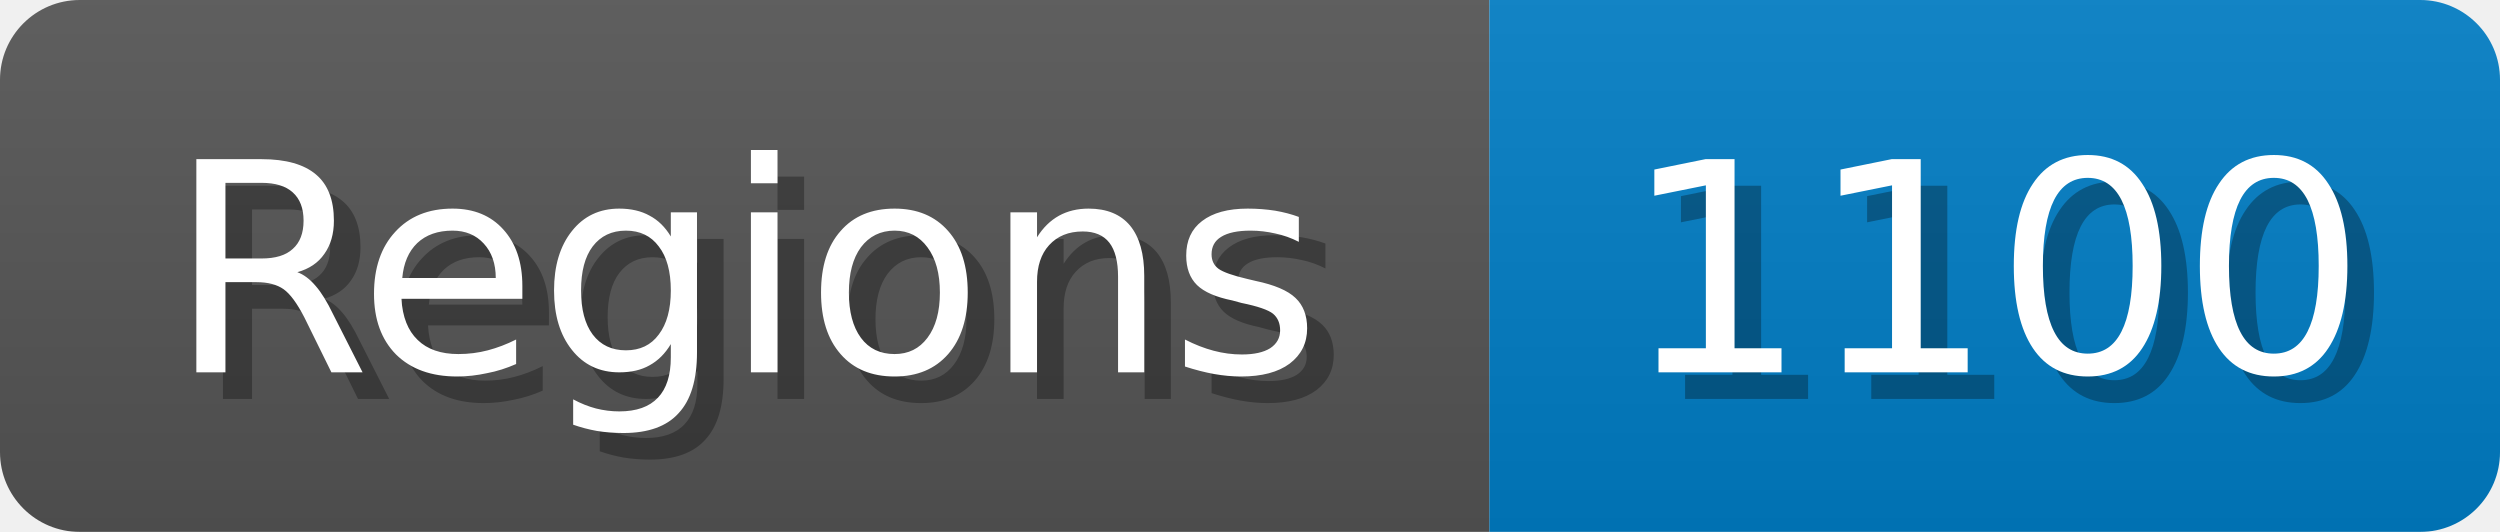
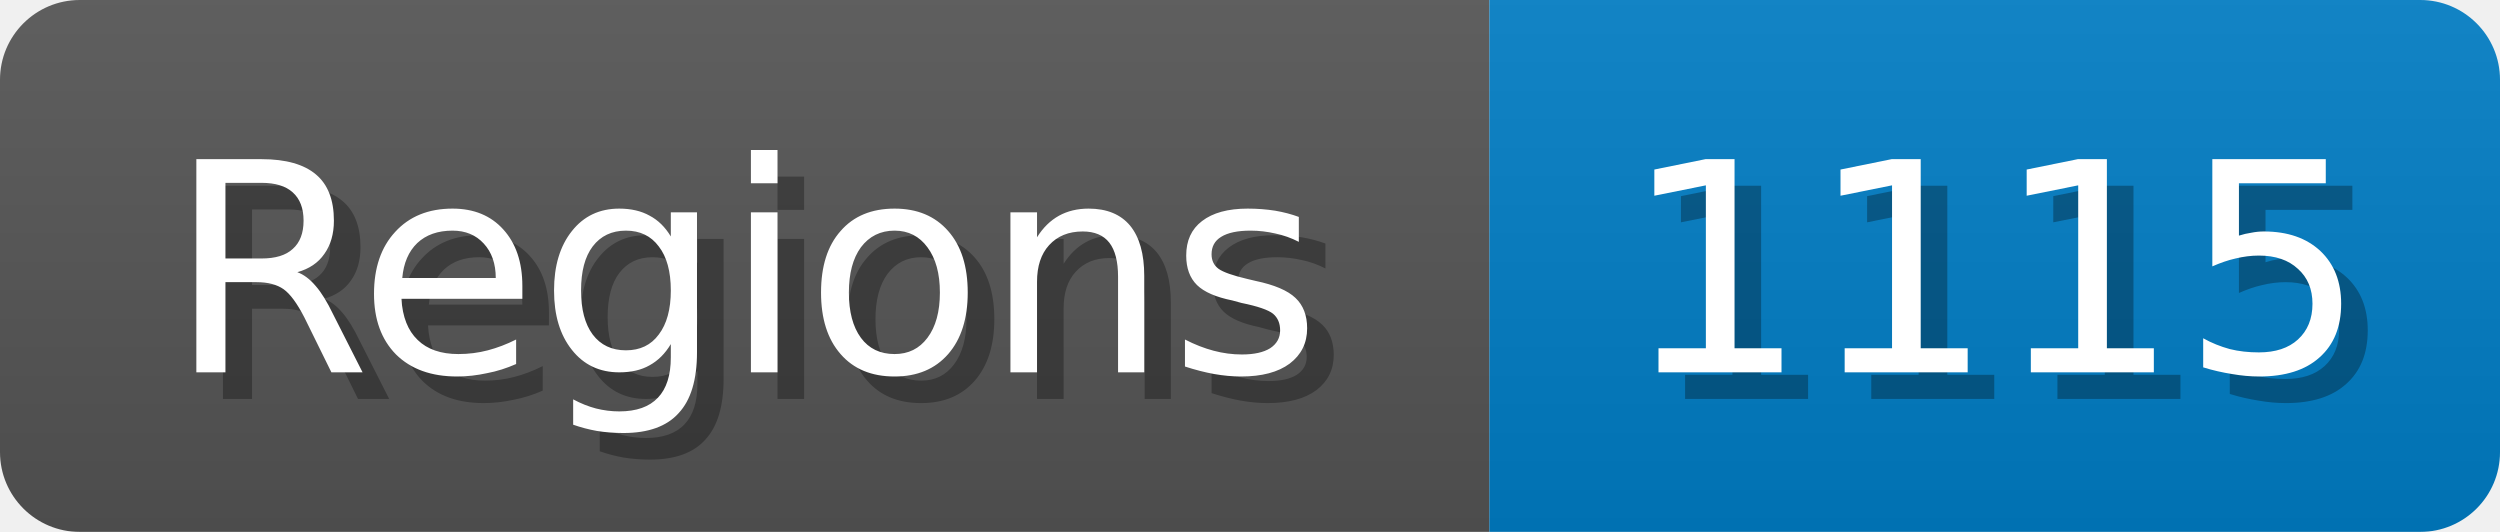
<svg xmlns="http://www.w3.org/2000/svg" width="94" height="20">
  <linearGradient id="b" x2="0" y2="100%">
    <stop offset="0" stop-color="#bbb" stop-opacity=".1" />
    <stop offset="1" stop-opacity=".1" />
  </linearGradient>
  <mask id="anybadge_1">
    <rect width="94" height="20" rx="3" fill="#fff" />
  </mask>
  <g mask="url(#anybadge_1)">
    <path fill="#555" d="M0 0h56v20H0z" />
    <path fill="#007ec6" d="M56 0h38v20H56z" />
    <path fill="url(#b)" d="M0 0h94v20H0z" />
  </g>
  <g fill="#fff" text-anchor="middle" font-family="DejaVu Sans,Verdana,Geneva,sans-serif" font-size="11">
    <text x="29.0" y="15" fill="#010101" fill-opacity=".3">Regions</text>
    <text x="28.0" y="14">Regions</text>
  </g>
  <g fill="#fff" text-anchor="middle" font-family="DejaVu Sans,Verdana,Geneva,sans-serif" font-size="11">
-     <text x="76.0" y="15" fill="#010101" fill-opacity=".3">1100</text>
-     <text x="75.0" y="14">1100</text>
+     <text x="76.0" y="15" fill="#010101" fill-opacity=".3">1115</text>
+     <text x="75.0" y="14">1115</text>
  </g>
</svg>
